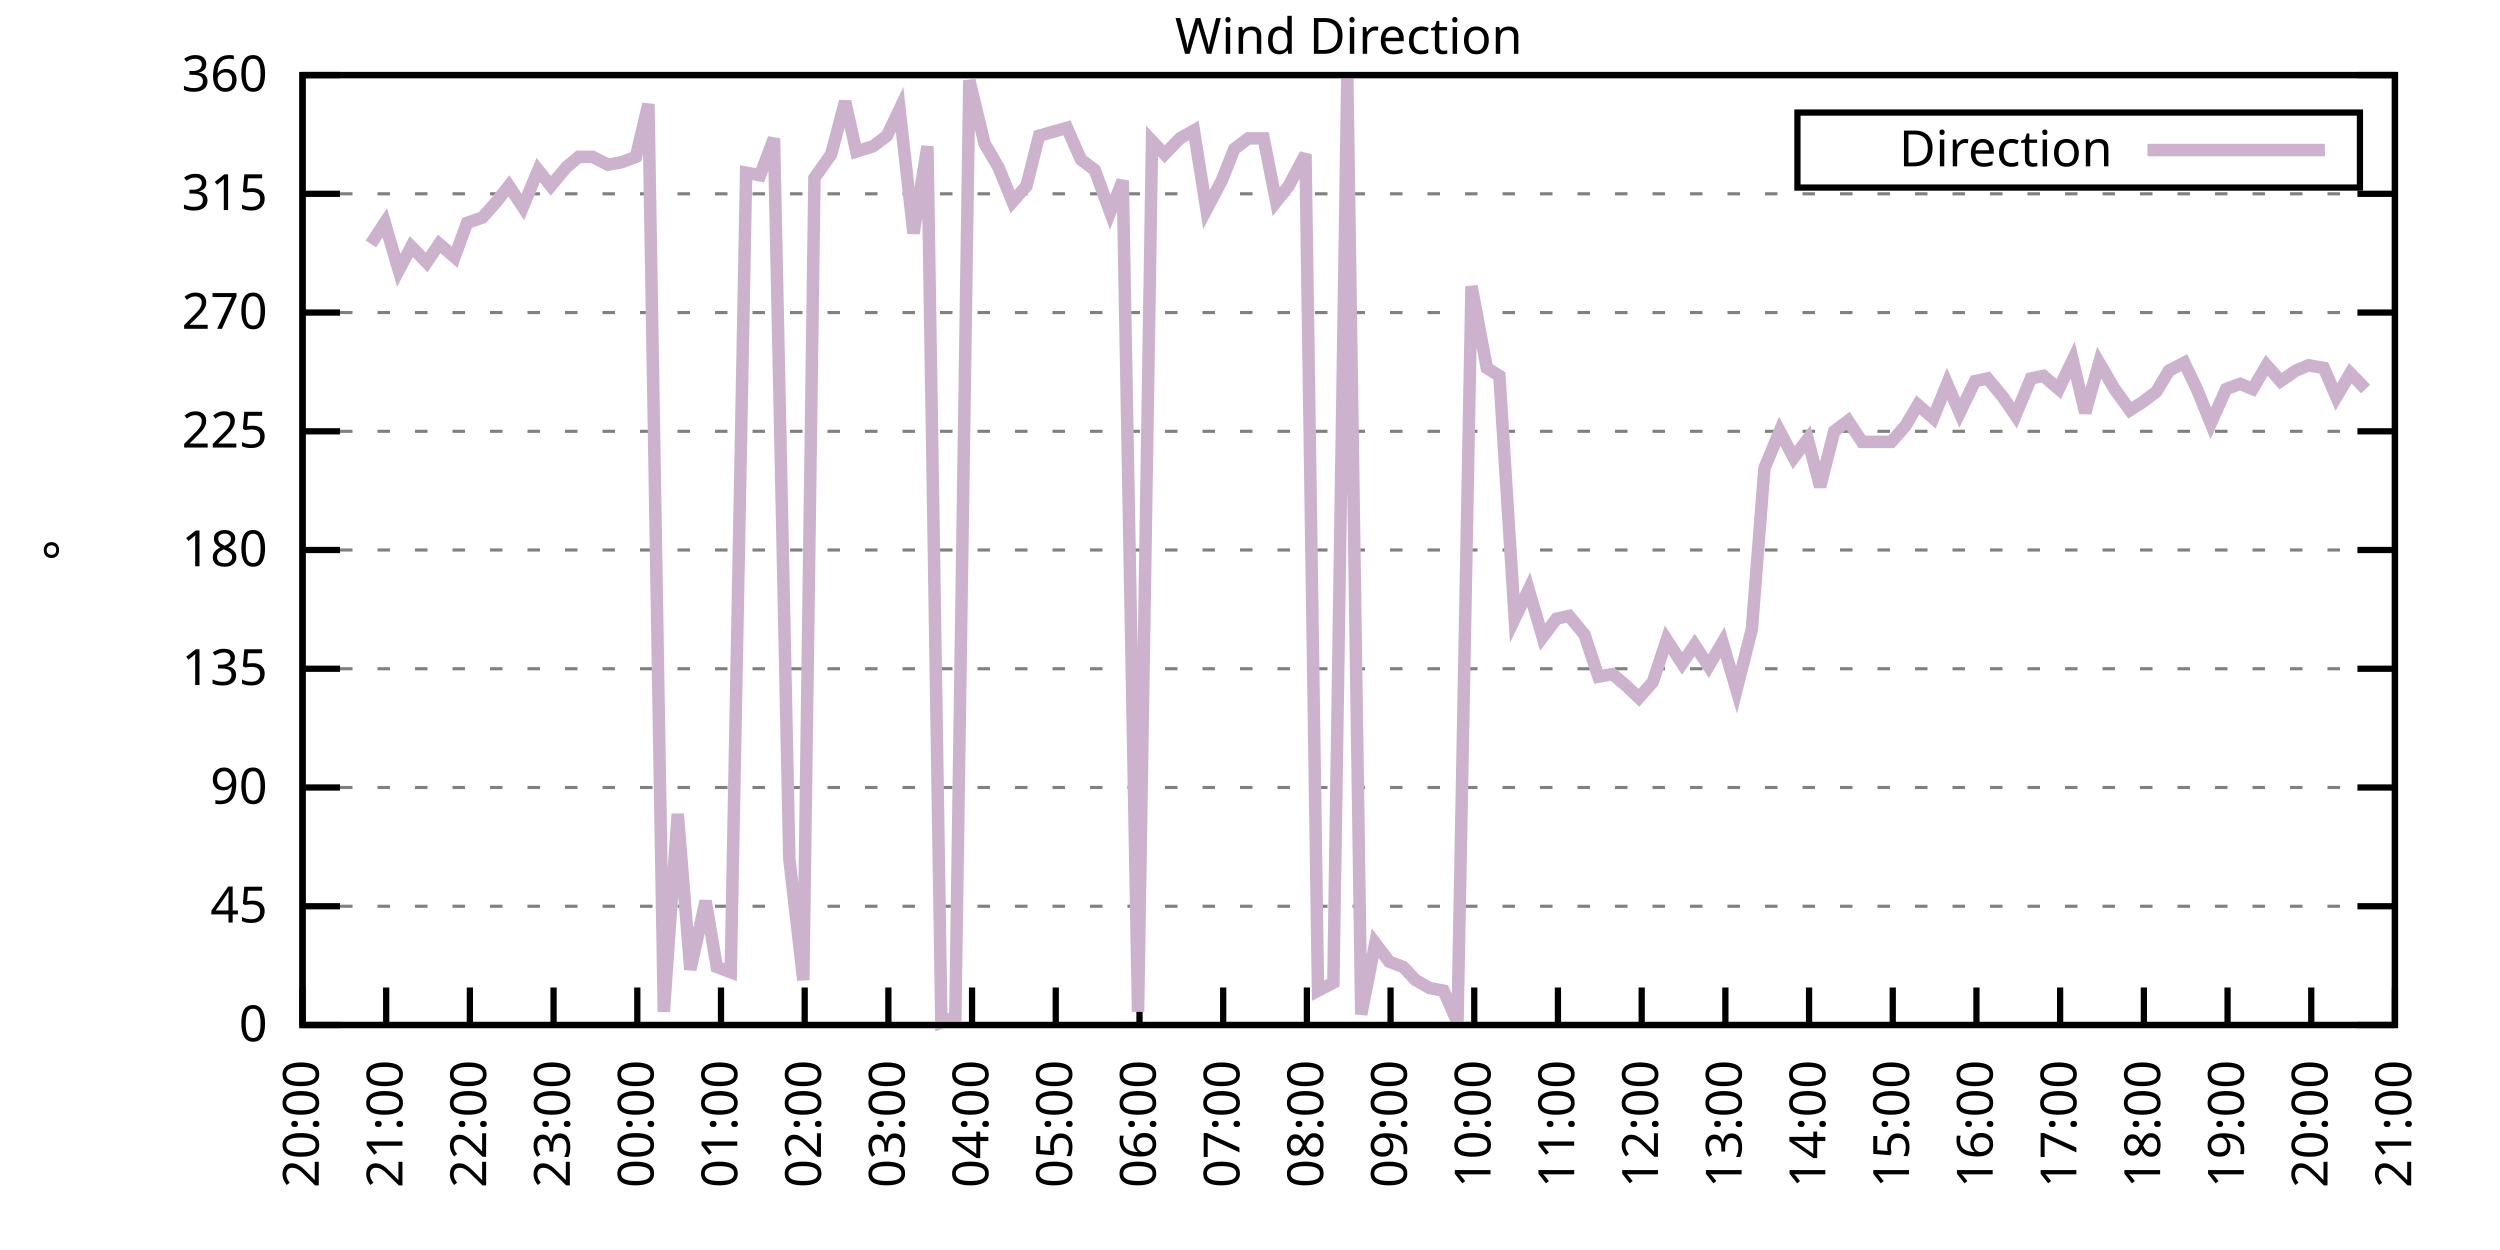
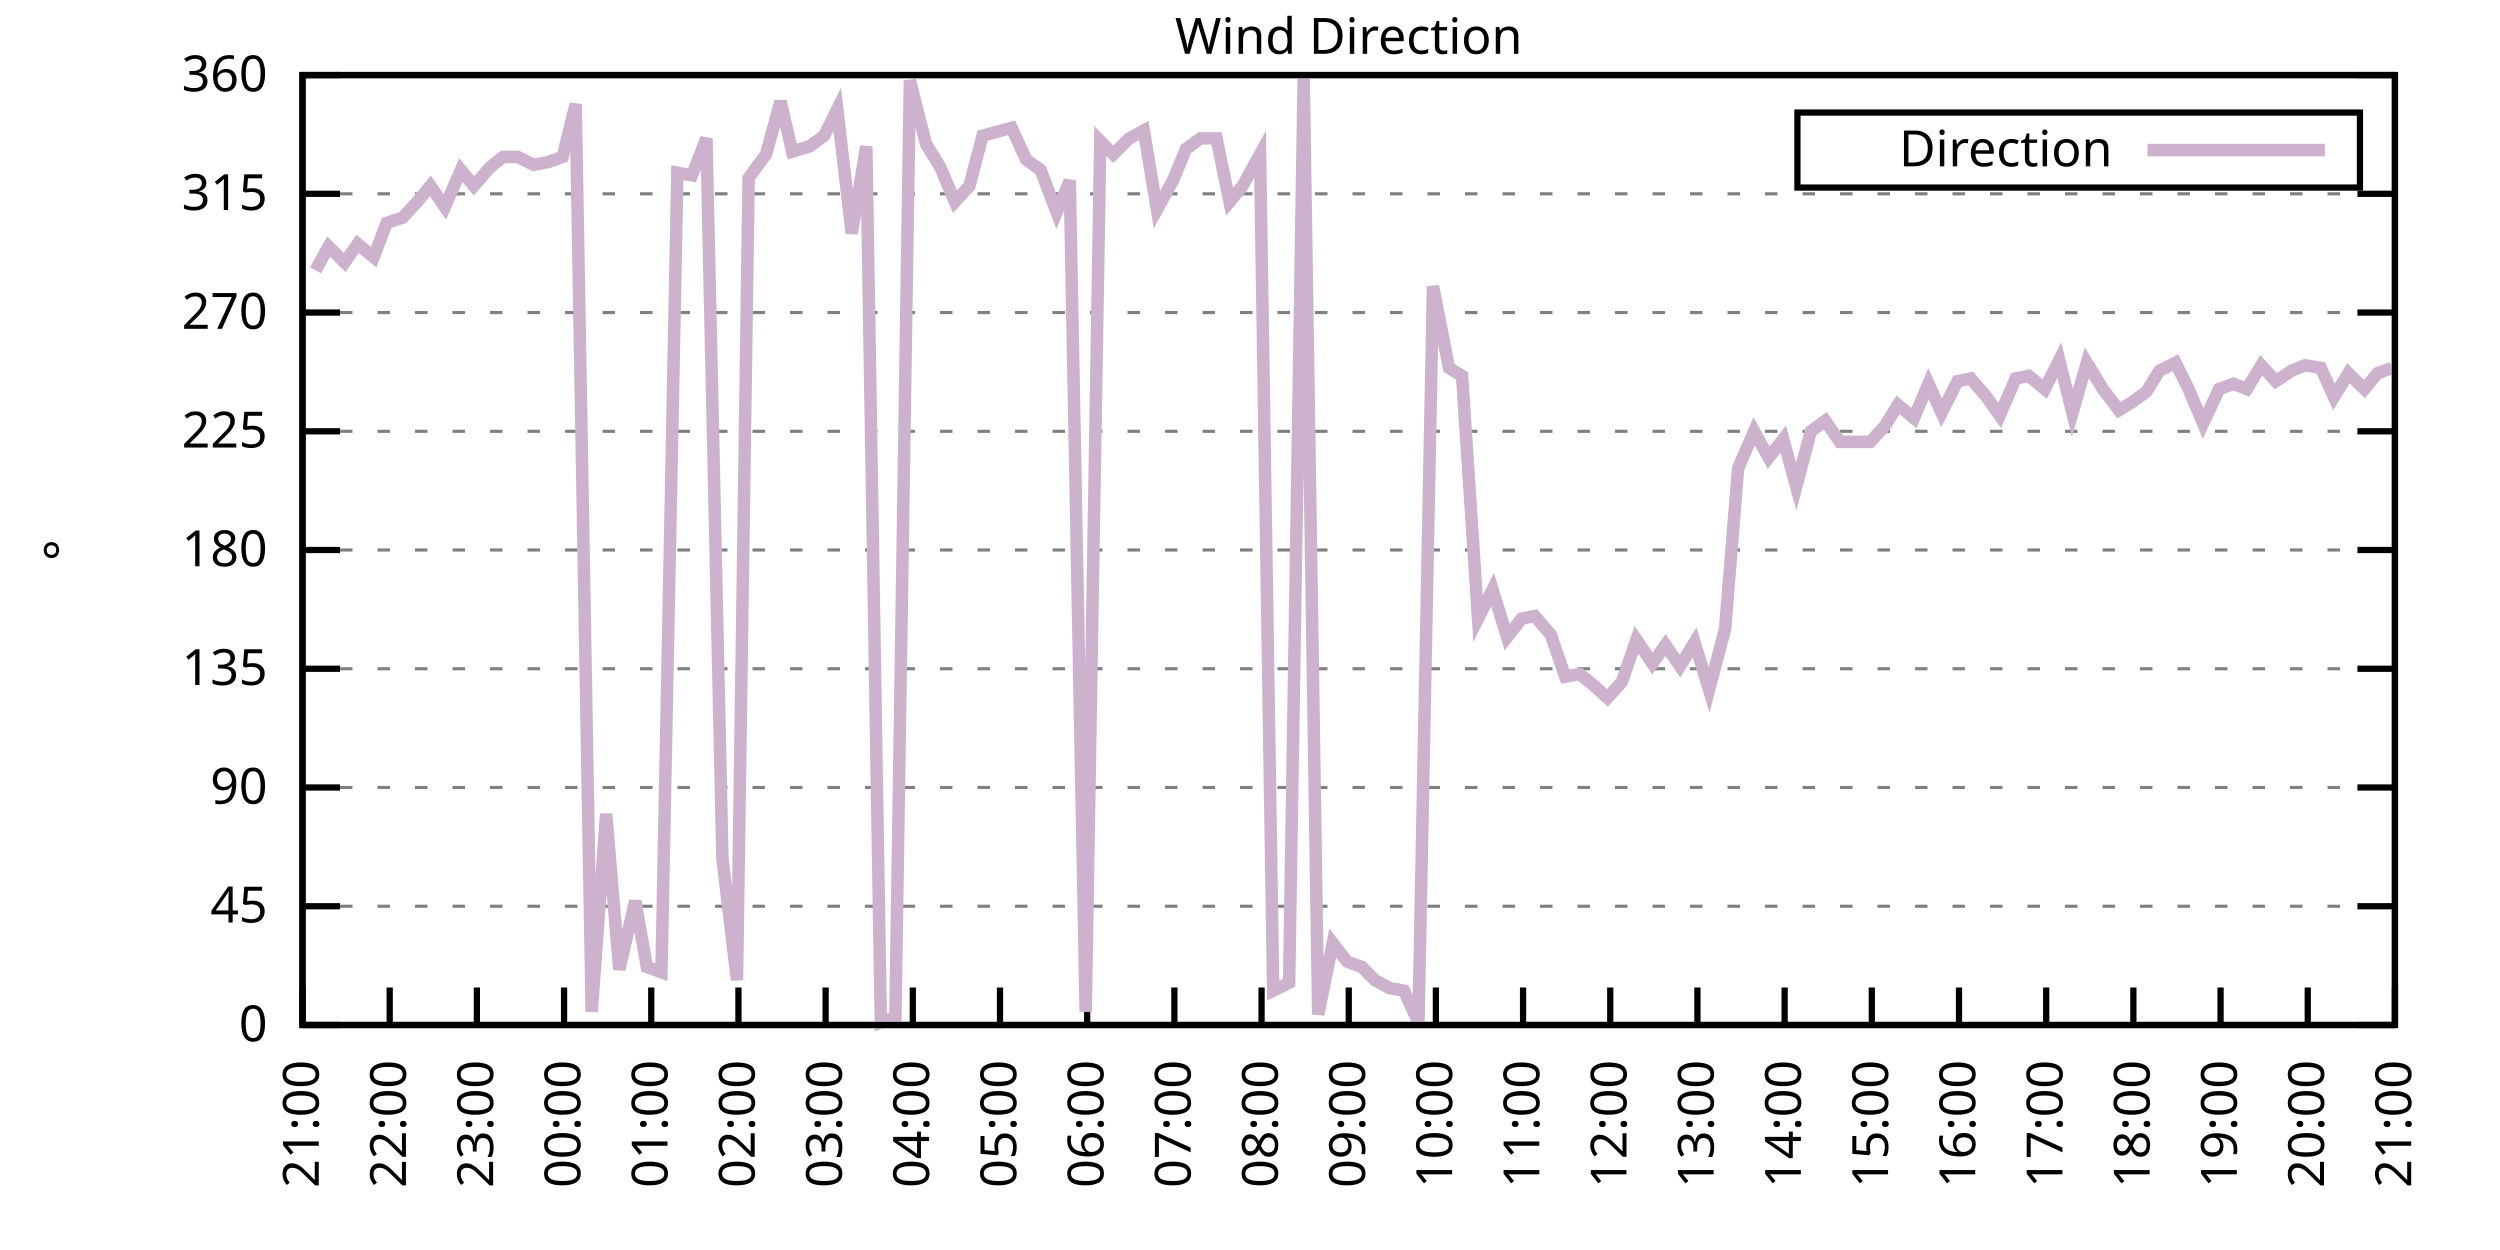
<svg xmlns="http://www.w3.org/2000/svg" xmlns:xlink="http://www.w3.org/1999/xlink" width="400" height="200" viewBox="0 0 400 200">
  <g id="gnuplot_canvas">
    <rect x="0" y="0" width="400" height="200" fill="none" />
    <defs>
      <circle id="gpDot" r="0.5" stroke-width="0.5" stroke="currentColor" />
      <path id="gpPt0" stroke-width="0.333" stroke="currentColor" d="M-1,0 h2 M0,-1 v2" />
      <path id="gpPt1" stroke-width="0.333" stroke="currentColor" d="M-1,-1 L1,1 M1,-1 L-1,1" />
      <path id="gpPt2" stroke-width="0.333" stroke="currentColor" d="M-1,0 L1,0 M0,-1 L0,1 M-1,-1 L1,1 M-1,1 L1,-1" />
      <rect id="gpPt3" stroke-width="0.333" stroke="currentColor" x="-1" y="-1" width="2" height="2" />
      <rect id="gpPt4" stroke-width="0.333" stroke="currentColor" fill="currentColor" x="-1" y="-1" width="2" height="2" />
      <circle id="gpPt5" stroke-width="0.333" stroke="currentColor" cx="0" cy="0" r="1" />
      <use xlink:href="#gpPt5" id="gpPt6" fill="currentColor" stroke="none" />
      <path id="gpPt7" stroke-width="0.333" stroke="currentColor" d="M0,-1.33 L-1.33,0.67 L1.33,0.67 z" />
      <use xlink:href="#gpPt7" id="gpPt8" fill="currentColor" stroke="none" />
      <use xlink:href="#gpPt7" id="gpPt9" stroke="currentColor" transform="rotate(180)" />
      <use xlink:href="#gpPt9" id="gpPt10" fill="currentColor" stroke="none" />
      <use xlink:href="#gpPt3" id="gpPt11" stroke="currentColor" transform="rotate(45)" />
      <use xlink:href="#gpPt11" id="gpPt12" fill="currentColor" stroke="none" />
      <path id="gpPt13" stroke-width="0.333" stroke="currentColor" d="M0,1.330 L1.265,0.411 L0.782,-1.067 L-0.782,-1.076 L-1.265,0.411 z" />
      <use xlink:href="#gpPt13" id="gpPt14" fill="currentColor" stroke="none" />
      <filter id="textbox" filterUnits="objectBoundingBox" x="0" y="0" height="1" width="1">
        <feFlood flood-color="white" flood-opacity="1" result="bgnd" />
        <feComposite in="SourceGraphic" in2="bgnd" operator="atop" />
      </filter>
      <filter id="greybox" filterUnits="objectBoundingBox" x="0" y="0" height="1" width="1">
        <feFlood flood-color="lightgrey" flood-opacity="1" result="grey" />
        <feComposite in="SourceGraphic" in2="grey" operator="atop" />
      </filter>
    </defs>
    <g fill="none" color="white" stroke="currentColor" stroke-width="1.00" stroke-linecap="butt" stroke-linejoin="miter">
</g>
    <g fill="none" color="black" stroke="currentColor" stroke-width="1.00" stroke-linecap="butt" stroke-linejoin="miter">
      <g stroke="none" shape-rendering="crispEdges">
        <polygon fill="rgb(255, 255, 255)" points="48.40,164.00 383.18,164.00 383.18,12.02 48.40,12.02 " />
      </g>
    </g>
    <g fill="none" color="black" stroke="currentColor" stroke-width="1.00" stroke-linecap="butt" stroke-linejoin="miter">
</g>
    <g fill="none" color="black" stroke="black" stroke-width="0.50" stroke-linecap="butt" stroke-linejoin="miter">
</g>
    <g fill="none" color="gray" stroke="currentColor" stroke-width="0.50" stroke-linecap="butt" stroke-linejoin="miter">
      <path stroke="gray" stroke-dasharray="2,4" class="gridline" d="M48.40,164.00 L383.19,164.00  " />
    </g>
    <g fill="none" color="gray" stroke="gray" stroke-width="1.00" stroke-linecap="butt" stroke-linejoin="miter">
</g>
    <g fill="none" color="black" stroke="currentColor" stroke-width="1.00" stroke-linecap="butt" stroke-linejoin="miter">
      <path stroke="black" d="M48.40,164.00 L54.40,164.00 M383.19,164.00 L377.19,164.00  " />
      <g transform="translate(42.80,166.60)" stroke="none" fill="black" font-family="Sans" font-size="8.00" text-anchor="end">
        <text>
          <tspan font-family="Sans"> 0</tspan>
        </text>
      </g>
    </g>
    <g fill="none" color="black" stroke="currentColor" stroke-width="1.00" stroke-linecap="butt" stroke-linejoin="miter">
</g>
    <g fill="none" color="black" stroke="black" stroke-width="0.50" stroke-linecap="butt" stroke-linejoin="miter">
</g>
    <g fill="none" color="gray" stroke="currentColor" stroke-width="0.50" stroke-linecap="butt" stroke-linejoin="miter">
      <path stroke="gray" stroke-dasharray="2,4" class="gridline" d="M48.40,145.00 L383.19,145.00  " />
    </g>
    <g fill="none" color="gray" stroke="gray" stroke-width="1.00" stroke-linecap="butt" stroke-linejoin="miter">
</g>
    <g fill="none" color="black" stroke="currentColor" stroke-width="1.00" stroke-linecap="butt" stroke-linejoin="miter">
      <path stroke="black" d="M48.40,145.00 L54.40,145.00 M383.19,145.00 L377.19,145.00  " />
      <g transform="translate(42.80,147.60)" stroke="none" fill="black" font-family="Sans" font-size="8.00" text-anchor="end">
        <text>
          <tspan font-family="Sans"> 45</tspan>
        </text>
      </g>
    </g>
    <g fill="none" color="black" stroke="currentColor" stroke-width="1.00" stroke-linecap="butt" stroke-linejoin="miter">
</g>
    <g fill="none" color="black" stroke="black" stroke-width="0.50" stroke-linecap="butt" stroke-linejoin="miter">
</g>
    <g fill="none" color="gray" stroke="currentColor" stroke-width="0.50" stroke-linecap="butt" stroke-linejoin="miter">
      <path stroke="gray" stroke-dasharray="2,4" class="gridline" d="M48.40,126.00 L383.19,126.00  " />
    </g>
    <g fill="none" color="gray" stroke="gray" stroke-width="1.00" stroke-linecap="butt" stroke-linejoin="miter">
</g>
    <g fill="none" color="black" stroke="currentColor" stroke-width="1.00" stroke-linecap="butt" stroke-linejoin="miter">
      <path stroke="black" d="M48.40,126.00 L54.40,126.00 M383.19,126.00 L377.19,126.00  " />
      <g transform="translate(42.80,128.60)" stroke="none" fill="black" font-family="Sans" font-size="8.00" text-anchor="end">
        <text>
          <tspan font-family="Sans"> 90</tspan>
        </text>
      </g>
    </g>
    <g fill="none" color="black" stroke="currentColor" stroke-width="1.00" stroke-linecap="butt" stroke-linejoin="miter">
</g>
    <g fill="none" color="black" stroke="black" stroke-width="0.50" stroke-linecap="butt" stroke-linejoin="miter">
</g>
    <g fill="none" color="gray" stroke="currentColor" stroke-width="0.50" stroke-linecap="butt" stroke-linejoin="miter">
      <path stroke="gray" stroke-dasharray="2,4" class="gridline" d="M48.40,107.00 L383.19,107.00  " />
    </g>
    <g fill="none" color="gray" stroke="gray" stroke-width="1.00" stroke-linecap="butt" stroke-linejoin="miter">
</g>
    <g fill="none" color="black" stroke="currentColor" stroke-width="1.00" stroke-linecap="butt" stroke-linejoin="miter">
      <path stroke="black" d="M48.40,107.00 L54.40,107.00 M383.19,107.00 L377.19,107.00  " />
      <g transform="translate(42.80,109.60)" stroke="none" fill="black" font-family="Sans" font-size="8.00" text-anchor="end">
        <text>
          <tspan font-family="Sans"> 135</tspan>
        </text>
      </g>
    </g>
    <g fill="none" color="black" stroke="currentColor" stroke-width="1.00" stroke-linecap="butt" stroke-linejoin="miter">
</g>
    <g fill="none" color="black" stroke="black" stroke-width="0.50" stroke-linecap="butt" stroke-linejoin="miter">
</g>
    <g fill="none" color="gray" stroke="currentColor" stroke-width="0.50" stroke-linecap="butt" stroke-linejoin="miter">
      <path stroke="gray" stroke-dasharray="2,4" class="gridline" d="M48.40,88.00 L383.19,88.00  " />
    </g>
    <g fill="none" color="gray" stroke="gray" stroke-width="1.00" stroke-linecap="butt" stroke-linejoin="miter">
</g>
    <g fill="none" color="black" stroke="currentColor" stroke-width="1.00" stroke-linecap="butt" stroke-linejoin="miter">
      <path stroke="black" d="M48.40,88.00 L54.40,88.00 M383.19,88.00 L377.19,88.00  " />
      <g transform="translate(42.80,90.60)" stroke="none" fill="black" font-family="Sans" font-size="8.00" text-anchor="end">
        <text>
          <tspan font-family="Sans"> 180</tspan>
        </text>
      </g>
    </g>
    <g fill="none" color="black" stroke="currentColor" stroke-width="1.00" stroke-linecap="butt" stroke-linejoin="miter">
</g>
    <g fill="none" color="black" stroke="black" stroke-width="0.50" stroke-linecap="butt" stroke-linejoin="miter">
</g>
    <g fill="none" color="gray" stroke="currentColor" stroke-width="0.50" stroke-linecap="butt" stroke-linejoin="miter">
      <path stroke="gray" stroke-dasharray="2,4" class="gridline" d="M48.40,69.01 L383.19,69.01  " />
    </g>
    <g fill="none" color="gray" stroke="gray" stroke-width="1.00" stroke-linecap="butt" stroke-linejoin="miter">
</g>
    <g fill="none" color="black" stroke="currentColor" stroke-width="1.00" stroke-linecap="butt" stroke-linejoin="miter">
      <path stroke="black" d="M48.40,69.01 L54.40,69.01 M383.19,69.01 L377.19,69.01  " />
      <g transform="translate(42.80,71.61)" stroke="none" fill="black" font-family="Sans" font-size="8.00" text-anchor="end">
        <text>
          <tspan font-family="Sans"> 225</tspan>
        </text>
      </g>
    </g>
    <g fill="none" color="black" stroke="currentColor" stroke-width="1.00" stroke-linecap="butt" stroke-linejoin="miter">
</g>
    <g fill="none" color="black" stroke="black" stroke-width="0.50" stroke-linecap="butt" stroke-linejoin="miter">
</g>
    <g fill="none" color="gray" stroke="currentColor" stroke-width="0.50" stroke-linecap="butt" stroke-linejoin="miter">
      <path stroke="gray" stroke-dasharray="2,4" class="gridline" d="M48.40,50.01 L383.19,50.01  " />
    </g>
    <g fill="none" color="gray" stroke="gray" stroke-width="1.00" stroke-linecap="butt" stroke-linejoin="miter">
</g>
    <g fill="none" color="black" stroke="currentColor" stroke-width="1.00" stroke-linecap="butt" stroke-linejoin="miter">
      <path stroke="black" d="M48.40,50.01 L54.40,50.01 M383.19,50.01 L377.19,50.01  " />
      <g transform="translate(42.80,52.61)" stroke="none" fill="black" font-family="Sans" font-size="8.00" text-anchor="end">
        <text>
          <tspan font-family="Sans"> 270</tspan>
        </text>
      </g>
    </g>
    <g fill="none" color="black" stroke="currentColor" stroke-width="1.00" stroke-linecap="butt" stroke-linejoin="miter">
</g>
    <g fill="none" color="black" stroke="black" stroke-width="0.50" stroke-linecap="butt" stroke-linejoin="miter">
</g>
    <g fill="none" color="gray" stroke="currentColor" stroke-width="0.50" stroke-linecap="butt" stroke-linejoin="miter">
      <path stroke="gray" stroke-dasharray="2,4" class="gridline" d="M48.40,31.01 L383.19,31.01  " />
    </g>
    <g fill="none" color="gray" stroke="gray" stroke-width="1.00" stroke-linecap="butt" stroke-linejoin="miter">
</g>
    <g fill="none" color="black" stroke="currentColor" stroke-width="1.00" stroke-linecap="butt" stroke-linejoin="miter">
      <path stroke="black" d="M48.40,31.01 L54.40,31.01 M383.19,31.01 L377.19,31.01  " />
      <g transform="translate(42.80,33.61)" stroke="none" fill="black" font-family="Sans" font-size="8.00" text-anchor="end">
        <text>
          <tspan font-family="Sans"> 315</tspan>
        </text>
      </g>
    </g>
    <g fill="none" color="black" stroke="currentColor" stroke-width="1.00" stroke-linecap="butt" stroke-linejoin="miter">
</g>
    <g fill="none" color="black" stroke="black" stroke-width="0.50" stroke-linecap="butt" stroke-linejoin="miter">
</g>
    <g fill="none" color="gray" stroke="currentColor" stroke-width="0.50" stroke-linecap="butt" stroke-linejoin="miter">
      <path stroke="gray" stroke-dasharray="2,4" class="gridline" d="M48.40,12.01 L383.19,12.01  " />
    </g>
    <g fill="none" color="gray" stroke="gray" stroke-width="1.00" stroke-linecap="butt" stroke-linejoin="miter">
</g>
    <g fill="none" color="black" stroke="currentColor" stroke-width="1.00" stroke-linecap="butt" stroke-linejoin="miter">
      <path stroke="black" d="M48.40,12.01 L54.40,12.01 M383.19,12.01 L377.19,12.01  " />
      <g transform="translate(42.80,14.61)" stroke="none" fill="black" font-family="Sans" font-size="8.00" text-anchor="end">
        <text>
          <tspan font-family="Sans"> 360</tspan>
        </text>
      </g>
    </g>
    <g fill="none" color="black" stroke="currentColor" stroke-width="1.00" stroke-linecap="butt" stroke-linejoin="miter">
      <path stroke="black" d="M48.40,164.00 L48.40,158.00  " />
      <g transform="translate(51.00,169.60) rotate(270.00)" stroke="none" fill="black" font-family="Sans" font-size="8.00" text-anchor="end">
        <text>
-           <tspan font-family="Sans">20:00</tspan>
-         </text>
-       </g>
-     </g>
-     <g fill="none" color="black" stroke="currentColor" stroke-width="1.00" stroke-linecap="butt" stroke-linejoin="miter">
-       <path stroke="black" d="M61.79,164.00 L61.79,158.00  " />
-       <g transform="translate(64.39,169.60) rotate(270.00)" stroke="none" fill="black" font-family="Sans" font-size="8.00" text-anchor="end">
-         <text>
          <tspan font-family="Sans">21:00</tspan>
        </text>
      </g>
    </g>
    <g fill="none" color="black" stroke="currentColor" stroke-width="1.00" stroke-linecap="butt" stroke-linejoin="miter">
-       <path stroke="black" d="M75.18,164.00 L75.18,158.00  " />
-       <g transform="translate(77.78,169.60) rotate(270.00)" stroke="none" fill="black" font-family="Sans" font-size="8.00" text-anchor="end">
+       <path stroke="black" d="M62.35,164.00 L62.35,158.00  " />
+       <g transform="translate(64.95,169.60) rotate(270.00)" stroke="none" fill="black" font-family="Sans" font-size="8.00" text-anchor="end">
        <text>
          <tspan font-family="Sans">22:00</tspan>
        </text>
      </g>
    </g>
    <g fill="none" color="black" stroke="currentColor" stroke-width="1.00" stroke-linecap="butt" stroke-linejoin="miter">
-       <path stroke="black" d="M88.57,164.00 L88.57,158.00  " />
-       <g transform="translate(91.17,169.60) rotate(270.00)" stroke="none" fill="black" font-family="Sans" font-size="8.00" text-anchor="end">
+       <path stroke="black" d="M76.30,164.00 L76.30,158.00  " />
+       <g transform="translate(78.90,169.60) rotate(270.00)" stroke="none" fill="black" font-family="Sans" font-size="8.00" text-anchor="end">
        <text>
          <tspan font-family="Sans">23:00</tspan>
        </text>
      </g>
    </g>
    <g fill="none" color="black" stroke="currentColor" stroke-width="1.00" stroke-linecap="butt" stroke-linejoin="miter">
-       <path stroke="black" d="M101.97,164.00 L101.97,158.00  " />
-       <g transform="translate(104.57,169.60) rotate(270.00)" stroke="none" fill="black" font-family="Sans" font-size="8.00" text-anchor="end">
+       <path stroke="black" d="M90.25,164.00 L90.25,158.00  " />
+       <g transform="translate(92.85,169.60) rotate(270.00)" stroke="none" fill="black" font-family="Sans" font-size="8.00" text-anchor="end">
        <text>
          <tspan font-family="Sans">00:00</tspan>
        </text>
      </g>
    </g>
    <g fill="none" color="black" stroke="currentColor" stroke-width="1.00" stroke-linecap="butt" stroke-linejoin="miter">
-       <path stroke="black" d="M115.36,164.00 L115.36,158.00  " />
-       <g transform="translate(117.96,169.60) rotate(270.00)" stroke="none" fill="black" font-family="Sans" font-size="8.00" text-anchor="end">
+       <path stroke="black" d="M104.20,164.00 L104.20,158.00  " />
+       <g transform="translate(106.80,169.60) rotate(270.00)" stroke="none" fill="black" font-family="Sans" font-size="8.00" text-anchor="end">
        <text>
          <tspan font-family="Sans">01:00</tspan>
        </text>
      </g>
    </g>
    <g fill="none" color="black" stroke="currentColor" stroke-width="1.00" stroke-linecap="butt" stroke-linejoin="miter">
-       <path stroke="black" d="M128.75,164.00 L128.75,158.00  " />
-       <g transform="translate(131.35,169.60) rotate(270.00)" stroke="none" fill="black" font-family="Sans" font-size="8.00" text-anchor="end">
+       <path stroke="black" d="M118.15,164.00 L118.15,158.00  " />
+       <g transform="translate(120.75,169.60) rotate(270.00)" stroke="none" fill="black" font-family="Sans" font-size="8.00" text-anchor="end">
        <text>
          <tspan font-family="Sans">02:00</tspan>
        </text>
      </g>
    </g>
    <g fill="none" color="black" stroke="currentColor" stroke-width="1.00" stroke-linecap="butt" stroke-linejoin="miter">
-       <path stroke="black" d="M142.14,164.00 L142.14,158.00  " />
-       <g transform="translate(144.74,169.60) rotate(270.00)" stroke="none" fill="black" font-family="Sans" font-size="8.00" text-anchor="end">
+       <path stroke="black" d="M132.10,164.00 L132.10,158.00  " />
+       <g transform="translate(134.70,169.60) rotate(270.00)" stroke="none" fill="black" font-family="Sans" font-size="8.00" text-anchor="end">
        <text>
          <tspan font-family="Sans">03:00</tspan>
        </text>
      </g>
    </g>
    <g fill="none" color="black" stroke="currentColor" stroke-width="1.00" stroke-linecap="butt" stroke-linejoin="miter">
-       <path stroke="black" d="M155.53,164.00 L155.53,158.00  " />
-       <g transform="translate(158.13,169.60) rotate(270.00)" stroke="none" fill="black" font-family="Sans" font-size="8.00" text-anchor="end">
+       <path stroke="black" d="M146.05,164.00 L146.05,158.00  " />
+       <g transform="translate(148.65,169.60) rotate(270.00)" stroke="none" fill="black" font-family="Sans" font-size="8.00" text-anchor="end">
        <text>
          <tspan font-family="Sans">04:00</tspan>
        </text>
      </g>
    </g>
    <g fill="none" color="black" stroke="currentColor" stroke-width="1.00" stroke-linecap="butt" stroke-linejoin="miter">
-       <path stroke="black" d="M168.92,164.00 L168.92,158.00  " />
-       <g transform="translate(171.52,169.60) rotate(270.00)" stroke="none" fill="black" font-family="Sans" font-size="8.00" text-anchor="end">
+       <path stroke="black" d="M160.00,164.00 L160.00,158.00  " />
+       <g transform="translate(162.60,169.60) rotate(270.00)" stroke="none" fill="black" font-family="Sans" font-size="8.00" text-anchor="end">
        <text>
          <tspan font-family="Sans">05:00</tspan>
        </text>
      </g>
    </g>
    <g fill="none" color="black" stroke="currentColor" stroke-width="1.00" stroke-linecap="butt" stroke-linejoin="miter">
-       <path stroke="black" d="M182.32,164.00 L182.32,158.00  " />
-       <g transform="translate(184.92,169.60) rotate(270.00)" stroke="none" fill="black" font-family="Sans" font-size="8.00" text-anchor="end">
+       <path stroke="black" d="M173.95,164.00 L173.95,158.00  " />
+       <g transform="translate(176.55,169.60) rotate(270.00)" stroke="none" fill="black" font-family="Sans" font-size="8.00" text-anchor="end">
        <text>
          <tspan font-family="Sans">06:00</tspan>
        </text>
      </g>
    </g>
    <g fill="none" color="black" stroke="currentColor" stroke-width="1.00" stroke-linecap="butt" stroke-linejoin="miter">
-       <path stroke="black" d="M195.71,164.00 L195.71,158.00  " />
-       <g transform="translate(198.31,169.60) rotate(270.00)" stroke="none" fill="black" font-family="Sans" font-size="8.00" text-anchor="end">
+       <path stroke="black" d="M187.90,164.00 L187.90,158.00  " />
+       <g transform="translate(190.50,169.60) rotate(270.00)" stroke="none" fill="black" font-family="Sans" font-size="8.00" text-anchor="end">
        <text>
          <tspan font-family="Sans">07:00</tspan>
        </text>
      </g>
    </g>
    <g fill="none" color="black" stroke="currentColor" stroke-width="1.00" stroke-linecap="butt" stroke-linejoin="miter">
-       <path stroke="black" d="M209.10,164.00 L209.10,158.00  " />
-       <g transform="translate(211.70,169.60) rotate(270.00)" stroke="none" fill="black" font-family="Sans" font-size="8.00" text-anchor="end">
+       <path stroke="black" d="M201.85,164.00 L201.85,158.00  " />
+       <g transform="translate(204.45,169.60) rotate(270.00)" stroke="none" fill="black" font-family="Sans" font-size="8.00" text-anchor="end">
        <text>
          <tspan font-family="Sans">08:00</tspan>
        </text>
      </g>
    </g>
    <g fill="none" color="black" stroke="currentColor" stroke-width="1.00" stroke-linecap="butt" stroke-linejoin="miter">
-       <path stroke="black" d="M222.49,164.00 L222.49,158.00  " />
-       <g transform="translate(225.09,169.60) rotate(270.00)" stroke="none" fill="black" font-family="Sans" font-size="8.00" text-anchor="end">
+       <path stroke="black" d="M215.80,164.00 L215.80,158.00  " />
+       <g transform="translate(218.40,169.60) rotate(270.00)" stroke="none" fill="black" font-family="Sans" font-size="8.00" text-anchor="end">
        <text>
          <tspan font-family="Sans">09:00</tspan>
        </text>
      </g>
    </g>
    <g fill="none" color="black" stroke="currentColor" stroke-width="1.00" stroke-linecap="butt" stroke-linejoin="miter">
-       <path stroke="black" d="M235.88,164.00 L235.88,158.00  " />
-       <g transform="translate(238.48,169.60) rotate(270.00)" stroke="none" fill="black" font-family="Sans" font-size="8.00" text-anchor="end">
+       <path stroke="black" d="M229.74,164.00 L229.74,158.00  " />
+       <g transform="translate(232.34,169.60) rotate(270.00)" stroke="none" fill="black" font-family="Sans" font-size="8.00" text-anchor="end">
        <text>
          <tspan font-family="Sans">10:00</tspan>
        </text>
      </g>
    </g>
    <g fill="none" color="black" stroke="currentColor" stroke-width="1.00" stroke-linecap="butt" stroke-linejoin="miter">
-       <path stroke="black" d="M249.27,164.00 L249.27,158.00  " />
-       <g transform="translate(251.87,169.60) rotate(270.00)" stroke="none" fill="black" font-family="Sans" font-size="8.00" text-anchor="end">
+       <path stroke="black" d="M243.69,164.00 L243.69,158.00  " />
+       <g transform="translate(246.29,169.60) rotate(270.00)" stroke="none" fill="black" font-family="Sans" font-size="8.00" text-anchor="end">
        <text>
          <tspan font-family="Sans">11:00</tspan>
        </text>
      </g>
    </g>
    <g fill="none" color="black" stroke="currentColor" stroke-width="1.00" stroke-linecap="butt" stroke-linejoin="miter">
-       <path stroke="black" d="M262.67,164.00 L262.67,158.00  " />
-       <g transform="translate(265.27,169.60) rotate(270.00)" stroke="none" fill="black" font-family="Sans" font-size="8.00" text-anchor="end">
+       <path stroke="black" d="M257.64,164.00 L257.64,158.00  " />
+       <g transform="translate(260.24,169.60) rotate(270.00)" stroke="none" fill="black" font-family="Sans" font-size="8.00" text-anchor="end">
        <text>
          <tspan font-family="Sans">12:00</tspan>
        </text>
      </g>
    </g>
    <g fill="none" color="black" stroke="currentColor" stroke-width="1.00" stroke-linecap="butt" stroke-linejoin="miter">
-       <path stroke="black" d="M276.06,164.00 L276.06,158.00  " />
-       <g transform="translate(278.66,169.60) rotate(270.00)" stroke="none" fill="black" font-family="Sans" font-size="8.00" text-anchor="end">
+       <path stroke="black" d="M271.59,164.00 L271.59,158.00  " />
+       <g transform="translate(274.19,169.60) rotate(270.00)" stroke="none" fill="black" font-family="Sans" font-size="8.00" text-anchor="end">
        <text>
          <tspan font-family="Sans">13:00</tspan>
        </text>
      </g>
    </g>
    <g fill="none" color="black" stroke="currentColor" stroke-width="1.00" stroke-linecap="butt" stroke-linejoin="miter">
-       <path stroke="black" d="M289.45,164.00 L289.45,158.00  " />
-       <g transform="translate(292.05,169.60) rotate(270.00)" stroke="none" fill="black" font-family="Sans" font-size="8.00" text-anchor="end">
+       <path stroke="black" d="M285.54,164.00 L285.54,158.00  " />
+       <g transform="translate(288.14,169.60) rotate(270.00)" stroke="none" fill="black" font-family="Sans" font-size="8.00" text-anchor="end">
        <text>
          <tspan font-family="Sans">14:00</tspan>
        </text>
      </g>
    </g>
    <g fill="none" color="black" stroke="currentColor" stroke-width="1.00" stroke-linecap="butt" stroke-linejoin="miter">
-       <path stroke="black" d="M302.84,164.00 L302.84,158.00  " />
-       <g transform="translate(305.44,169.60) rotate(270.00)" stroke="none" fill="black" font-family="Sans" font-size="8.00" text-anchor="end">
+       <path stroke="black" d="M299.49,164.00 L299.49,158.00  " />
+       <g transform="translate(302.09,169.60) rotate(270.00)" stroke="none" fill="black" font-family="Sans" font-size="8.00" text-anchor="end">
        <text>
          <tspan font-family="Sans">15:00</tspan>
        </text>
      </g>
    </g>
    <g fill="none" color="black" stroke="currentColor" stroke-width="1.00" stroke-linecap="butt" stroke-linejoin="miter">
-       <path stroke="black" d="M316.23,164.00 L316.23,158.00  " />
-       <g transform="translate(318.83,169.60) rotate(270.00)" stroke="none" fill="black" font-family="Sans" font-size="8.00" text-anchor="end">
+       <path stroke="black" d="M313.44,164.00 L313.44,158.00  " />
+       <g transform="translate(316.04,169.60) rotate(270.00)" stroke="none" fill="black" font-family="Sans" font-size="8.00" text-anchor="end">
        <text>
          <tspan font-family="Sans">16:00</tspan>
        </text>
      </g>
    </g>
    <g fill="none" color="black" stroke="currentColor" stroke-width="1.00" stroke-linecap="butt" stroke-linejoin="miter">
-       <path stroke="black" d="M329.62,164.00 L329.62,158.00  " />
-       <g transform="translate(332.22,169.60) rotate(270.00)" stroke="none" fill="black" font-family="Sans" font-size="8.00" text-anchor="end">
+       <path stroke="black" d="M327.39,164.00 L327.39,158.00  " />
+       <g transform="translate(329.99,169.60) rotate(270.00)" stroke="none" fill="black" font-family="Sans" font-size="8.00" text-anchor="end">
        <text>
          <tspan font-family="Sans">17:00</tspan>
        </text>
      </g>
    </g>
    <g fill="none" color="black" stroke="currentColor" stroke-width="1.00" stroke-linecap="butt" stroke-linejoin="miter">
-       <path stroke="black" d="M343.02,164.00 L343.02,158.00  " />
-       <g transform="translate(345.62,169.60) rotate(270.00)" stroke="none" fill="black" font-family="Sans" font-size="8.00" text-anchor="end">
+       <path stroke="black" d="M341.34,164.00 L341.34,158.00  " />
+       <g transform="translate(343.94,169.60) rotate(270.00)" stroke="none" fill="black" font-family="Sans" font-size="8.00" text-anchor="end">
        <text>
          <tspan font-family="Sans">18:00</tspan>
        </text>
      </g>
    </g>
    <g fill="none" color="black" stroke="currentColor" stroke-width="1.00" stroke-linecap="butt" stroke-linejoin="miter">
-       <path stroke="black" d="M356.41,164.00 L356.41,158.00  " />
-       <g transform="translate(359.01,169.60) rotate(270.00)" stroke="none" fill="black" font-family="Sans" font-size="8.00" text-anchor="end">
+       <path stroke="black" d="M355.29,164.00 L355.29,158.00  " />
+       <g transform="translate(357.89,169.60) rotate(270.00)" stroke="none" fill="black" font-family="Sans" font-size="8.00" text-anchor="end">
        <text>
          <tspan font-family="Sans">19:00</tspan>
        </text>
      </g>
    </g>
    <g fill="none" color="black" stroke="currentColor" stroke-width="1.00" stroke-linecap="butt" stroke-linejoin="miter">
-       <path stroke="black" d="M369.80,164.00 L369.80,158.00  " />
-       <g transform="translate(372.40,169.60) rotate(270.00)" stroke="none" fill="black" font-family="Sans" font-size="8.00" text-anchor="end">
+       <path stroke="black" d="M369.24,164.00 L369.24,158.00  " />
+       <g transform="translate(371.84,169.60) rotate(270.00)" stroke="none" fill="black" font-family="Sans" font-size="8.00" text-anchor="end">
        <text>
          <tspan font-family="Sans">20:00</tspan>
        </text>
      </g>
    </g>
    <g fill="none" color="black" stroke="currentColor" stroke-width="1.00" stroke-linecap="butt" stroke-linejoin="miter">
      <path stroke="black" d="M383.19,164.00 L383.19,158.00  " />
      <g transform="translate(385.79,169.60) rotate(270.00)" stroke="none" fill="black" font-family="Sans" font-size="8.00" text-anchor="end">
        <text>
          <tspan font-family="Sans">21:00</tspan>
        </text>
      </g>
    </g>
    <g fill="none" color="black" stroke="currentColor" stroke-width="1.00" stroke-linecap="butt" stroke-linejoin="miter">
</g>
    <g fill="none" color="black" stroke="currentColor" stroke-width="1.00" stroke-linecap="butt" stroke-linejoin="miter">
      <path stroke="black" d="M48.40,12.01 L48.40,164.00 L383.19,164.00 L383.19,12.01 L48.40,12.01 Z  " />
    </g>
    <g fill="none" color="black" stroke="currentColor" stroke-width="1.00" stroke-linecap="butt" stroke-linejoin="miter">
</g>
    <g fill="none" color="black" stroke="currentColor" stroke-width="1.00" stroke-linecap="butt" stroke-linejoin="miter">
      <path stroke="black" d="M287.59,30.01 L287.59,18.01 L377.59,18.01 L377.59,30.01 L287.59,30.01 Z  " />
    </g>
    <g id="Wind_direction_plot_1">
      <g fill="none" color="white" stroke="black" stroke-width="2.00" stroke-linecap="butt" stroke-linejoin="miter">
</g>
      <g fill="none" color="black" stroke="currentColor" stroke-width="2.00" stroke-linecap="butt" stroke-linejoin="miter">
        <g transform="translate(337.99,26.61)" stroke="none" fill="black" font-family="Sans" font-size="8.00" text-anchor="end">
          <text>
            <tspan font-family="Sans">Direction</tspan>
          </text>
        </g>
      </g>
      <g fill="none" color="black" stroke="currentColor" stroke-width="2.00" stroke-linecap="butt" stroke-linejoin="miter">
-         <path stroke="rgb(204, 178, 204)" d="M343.59,24.01 L371.99,24.01 M59.34,39.03 L61.57,35.65 L63.80,43.25 L65.81,39.45 L68.26,41.99 L70.27,39.03   L72.73,41.14 L74.74,35.65 L77.19,34.81 L79.42,32.28 L81.43,29.74 L83.66,33.12 L86.12,27.21 L88.13,29.74   L90.58,26.79 L92.59,25.10 L94.82,25.10 L97.28,26.36 L99.51,25.94 L101.74,25.10 L103.75,16.65 L106.21,161.89   L108.44,130.22 L110.45,155.13 L112.90,144.16 L114.69,154.71 L116.92,155.56 L119.38,27.63 L121.61,28.05 L123.84,22.14   L126.29,137.40 L128.53,156.82 L130.31,28.48 L132.99,24.68 L135.22,16.23 L137.01,24.25 L139.69,23.41 L141.92,21.72   L143.93,17.50 L146.16,37.34 L148.39,23.41 L150.62,163.58 L152.85,162.73 L155.09,12.85 L157.54,22.99 L159.77,26.79   L162.01,32.28 L164.24,29.74 L166.25,21.72 L170.71,20.45 L172.94,25.52 L175.17,27.21 L177.63,33.96 L179.64,28.90   L182.09,161.89 L184.32,22.56 L186.33,24.68 L188.79,22.14 L191.02,20.88 L193.03,33.54 L195.48,28.90 L197.49,23.83   L199.73,22.14 L202.18,22.14 L204.19,32.28 L206.20,29.74 L208.88,24.68 L210.88,158.51 L213.34,157.24 L215.57,12.43   L217.80,162.31 L220.04,150.91 L222.27,153.87 L224.50,154.71 L226.51,156.82 L228.74,158.09 L230.97,158.51 L233.20,163.58   L235.44,45.79 L237.89,58.87 L239.90,60.14 L242.36,98.98 L244.59,94.34 L246.82,101.94 L249.05,98.98 L251.06,98.56   L253.51,101.52 L255.75,108.27 L257.98,107.85 L259.99,109.54 L262.22,111.65 L264.45,109.11 L266.68,102.36 L269.14,106.16   L271.15,103.20 L273.38,106.58 L275.61,102.78 L277.84,110.38 L280.30,100.67 L282.31,74.92 L284.76,69.01 L286.99,73.23   L289.23,70.27 L291.23,77.87 L293.47,69.01 L295.70,67.32 L297.93,70.70 L300.39,70.70 L302.62,70.70 L304.85,68.16   L306.86,64.78 L309.31,66.90 L311.54,61.41 L313.55,66.05 L316.01,60.98 L318.02,60.56 L320.47,63.52 L322.48,66.47   L324.94,60.56 L326.95,60.14 L329.40,62.25 L331.63,57.61 L333.64,66.05 L335.87,58.03 L338.33,62.25 L340.78,65.63   L342.79,64.36 L345.02,62.67 L347.03,59.30 L349.49,58.03 L351.50,62.25 L353.73,67.74 L356.18,62.25 L358.42,61.41   L360.42,62.25 L362.66,58.45 L364.89,60.98 L367.34,59.30 L369.35,58.45 L371.81,58.87 L373.82,63.52 L376.05,59.72   L378.50,62.25  " />
+         <path stroke="rgb(204, 178, 204)" d="M343.59,24.01 L371.99,24.01 M50.49,43.25 L52.58,39.45 L55.14,41.99 L57.23,39.03 L59.79,41.14 L61.88,35.65   L64.44,34.81 L66.77,32.28 L68.86,29.74 L71.18,33.12 L73.74,27.21 L75.83,29.74 L78.39,26.79 L80.48,25.10   L82.81,25.10 L85.37,26.36 L87.69,25.94 L90.02,25.10 L92.11,16.65 L94.67,161.89 L96.99,130.22 L99.08,155.13   L101.64,144.16 L103.50,154.71 L105.83,155.56 L108.38,27.63 L110.71,28.05 L113.03,22.14 L115.59,137.40 L117.92,156.82   L119.78,28.48 L122.57,24.68 L124.89,16.23 L126.75,24.25 L129.54,23.41 L131.87,21.72 L133.96,17.50 L136.28,37.34   L138.61,23.41 L140.93,163.58 L143.26,162.73 L145.58,12.85 L148.14,22.99 L150.46,26.79 L152.79,32.28 L155.11,29.74   L157.21,21.72 L161.86,20.45 L164.18,25.52 L166.51,27.21 L169.06,33.96 L171.16,28.90 L173.71,161.89 L176.04,22.56   L178.13,24.68 L180.69,22.14 L183.01,20.88 L185.11,33.54 L187.66,28.90 L189.76,23.83 L192.08,22.14 L194.64,22.14   L196.73,32.28 L198.82,29.74 L201.61,24.68 L203.71,158.51 L206.26,157.24 L208.59,12.43 L210.91,162.31 L213.24,150.91   L215.56,153.87 L217.89,154.71 L219.98,156.82 L222.30,158.09 L224.63,158.51 L226.95,163.58 L229.28,45.79 L231.84,58.87   L233.93,60.14 L236.49,98.98 L238.81,94.34 L241.14,101.94 L243.46,98.98 L245.55,98.56 L248.11,101.52 L250.44,108.27   L252.76,107.85 L254.85,109.54 L257.18,111.65 L259.50,109.11 L261.83,102.36 L264.39,106.16 L266.48,103.20 L268.80,106.58   L271.13,102.78 L273.45,110.38 L276.01,100.67 L278.10,74.92 L280.66,69.01 L282.99,73.23 L285.31,70.27 L287.40,77.87   L289.73,69.01 L292.05,67.32 L294.38,70.70 L296.94,70.70 L299.26,70.70 L301.58,68.16 L303.68,64.78 L306.23,66.90   L308.56,61.41 L310.65,66.05 L313.21,60.98 L315.30,60.56 L317.86,63.52 L319.95,66.47 L322.51,60.56 L324.60,60.14   L327.16,62.25 L329.48,57.61 L331.58,66.05 L333.90,58.03 L336.46,62.25 L339.02,65.63 L341.11,64.36 L343.43,62.67   L345.53,59.30 L348.08,58.03 L350.18,62.25 L352.50,67.74 L355.06,62.25 L357.38,61.41 L359.48,62.25 L361.80,58.45   L364.13,60.98 L366.68,59.30 L368.78,58.45 L371.33,58.87 L373.43,63.52 L375.75,59.72 L378.31,62.25 L380.40,59.72   L382.73,58.87  " />
      </g>
    </g>
    <g fill="none" color="black" stroke="currentColor" stroke-width="2.00" stroke-linecap="butt" stroke-linejoin="miter">
</g>
    <g fill="none" color="black" stroke="black" stroke-width="1.00" stroke-linecap="butt" stroke-linejoin="miter">
</g>
    <g fill="none" color="black" stroke="currentColor" stroke-width="1.00" stroke-linecap="butt" stroke-linejoin="miter">
      <path stroke="black" d="M48.40,12.01 L48.40,164.00 L383.19,164.00 L383.19,12.01 L48.40,12.01 Z  " />
      <g transform="translate(12.80,88.01) rotate(270.00)" stroke="none" fill="black" font-family="Sans" font-size="8.00" text-anchor="middle">
        <text>
          <tspan font-family="Sans">°</tspan>
        </text>
      </g>
    </g>
    <g fill="none" color="black" stroke="currentColor" stroke-width="1.00" stroke-linecap="butt" stroke-linejoin="miter">
</g>
    <g fill="none" color="black" stroke="currentColor" stroke-width="1.00" stroke-linecap="butt" stroke-linejoin="miter">
      <g transform="translate(215.79,8.61)" stroke="none" fill="black" font-family="Sans" font-size="8.00" text-anchor="middle">
        <text>
          <tspan font-family="Sans">Wind Direction</tspan>
        </text>
      </g>
    </g>
    <g fill="none" color="black" stroke="currentColor" stroke-width="1.00" stroke-linecap="butt" stroke-linejoin="miter">
</g>
  </g>
</svg>
